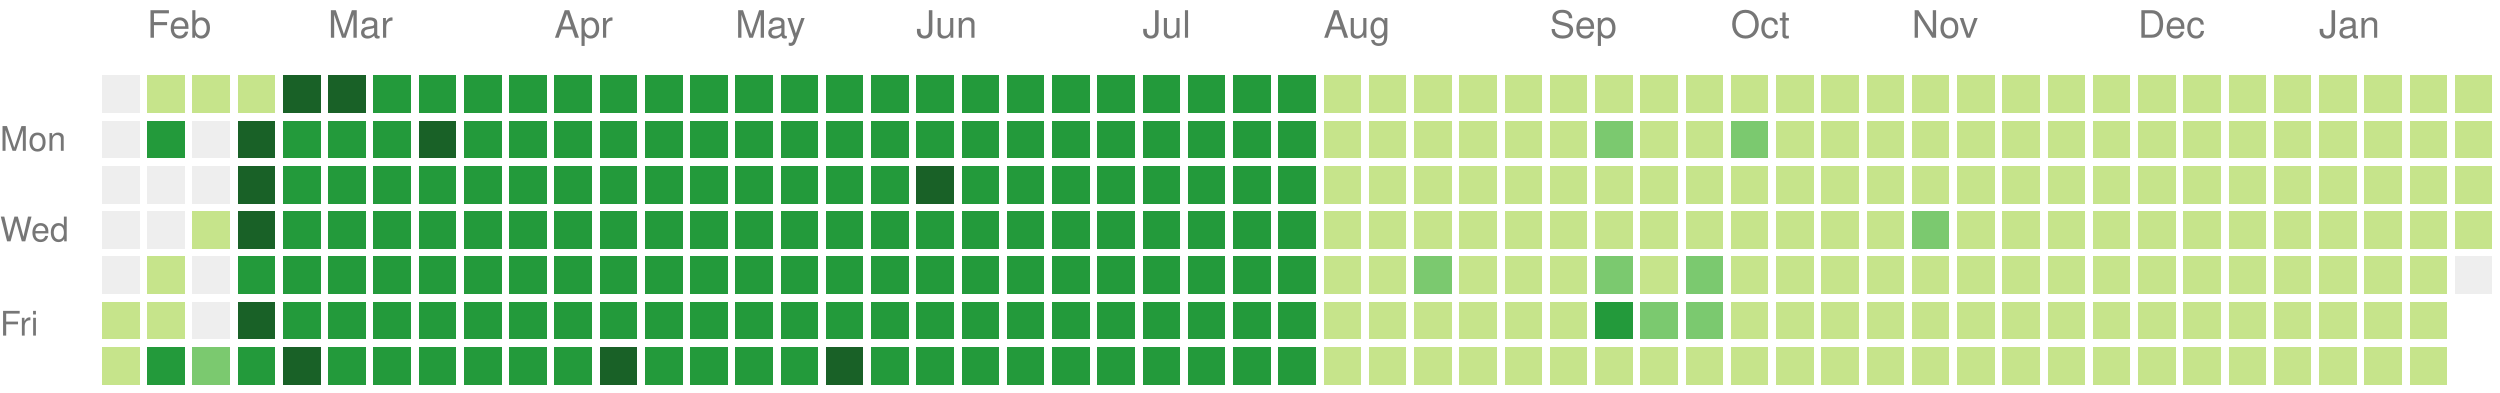
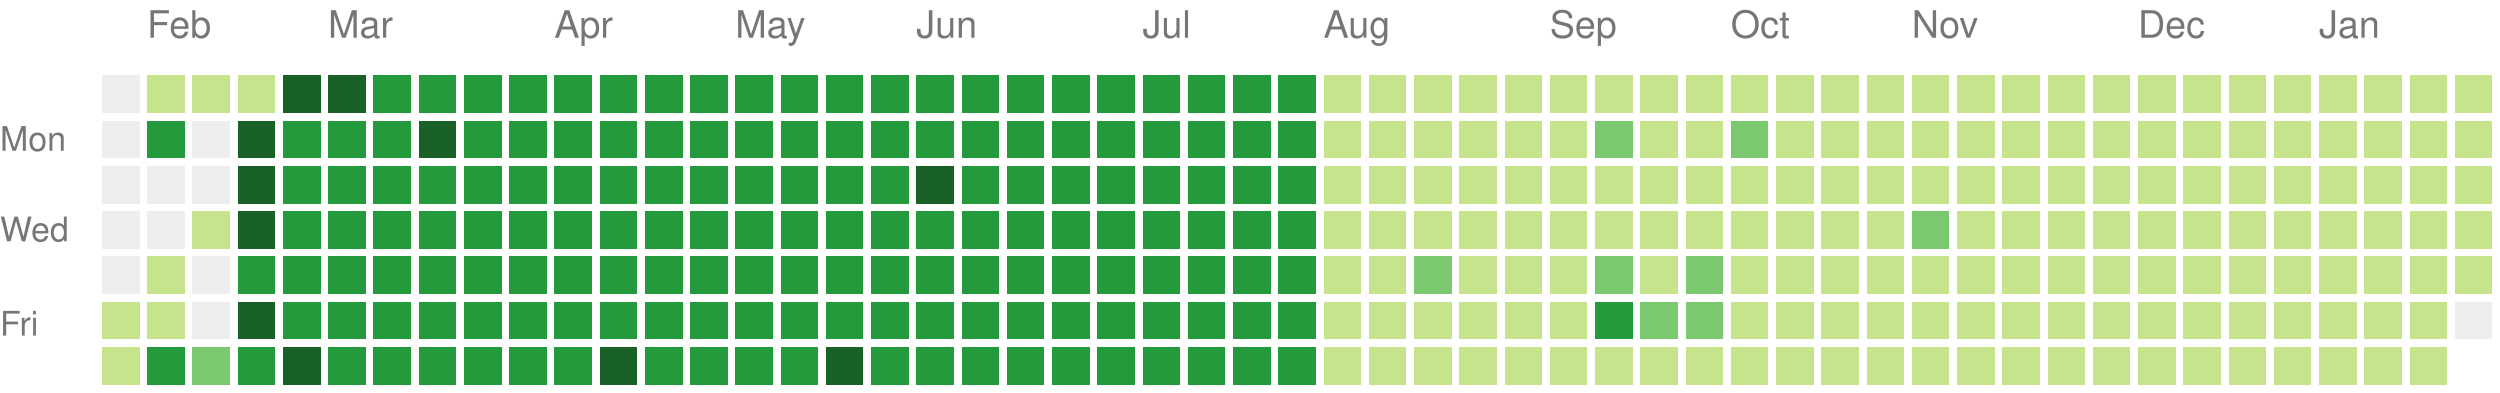
<svg xmlns="http://www.w3.org/2000/svg" version="1.1" width="663" height="104">
  <rect style="fill:#eeeeee;shape-rendering:crispedges;" data-score="0" data-date="2025-01-26" x="27" y="20" width="10" height="10" />
  <rect style="fill:#c6e48b;shape-rendering:crispedges;" data-score="1" data-date="2025-02-02" x="39" y="20" width="10" height="10" />
  <rect style="fill:#c6e48b;shape-rendering:crispedges;" data-score="1" data-date="2025-02-09" x="51" y="20" width="10" height="10" />
  <rect style="fill:#c6e48b;shape-rendering:crispedges;" data-score="1" data-date="2025-02-16" x="63" y="20" width="10" height="10" />
  <rect style="fill:#196127;shape-rendering:crispedges;" data-score="4" data-date="2025-02-23" x="75" y="20" width="10" height="10" />
  <rect style="fill:#196127;shape-rendering:crispedges;" data-score="4" data-date="2025-03-02" x="87" y="20" width="10" height="10" />
  <rect style="fill:#239a3b;shape-rendering:crispedges;" data-score="3" data-date="2025-03-09" x="99" y="20" width="10" height="10" />
  <rect style="fill:#239a3b;shape-rendering:crispedges;" data-score="3" data-date="2025-03-16" x="111" y="20" width="10" height="10" />
  <rect style="fill:#239a3b;shape-rendering:crispedges;" data-score="3" data-date="2025-03-23" x="123" y="20" width="10" height="10" />
  <rect style="fill:#239a3b;shape-rendering:crispedges;" data-score="3" data-date="2025-03-30" x="135" y="20" width="10" height="10" />
  <rect style="fill:#239a3b;shape-rendering:crispedges;" data-score="3" data-date="2025-04-06" x="147" y="20" width="10" height="10" />
  <rect style="fill:#239a3b;shape-rendering:crispedges;" data-score="3" data-date="2025-04-13" x="159" y="20" width="10" height="10" />
  <rect style="fill:#239a3b;shape-rendering:crispedges;" data-score="3" data-date="2025-04-20" x="171" y="20" width="10" height="10" />
  <rect style="fill:#239a3b;shape-rendering:crispedges;" data-score="3" data-date="2025-04-27" x="183" y="20" width="10" height="10" />
  <rect style="fill:#239a3b;shape-rendering:crispedges;" data-score="3" data-date="2025-05-04" x="195" y="20" width="10" height="10" />
  <rect style="fill:#239a3b;shape-rendering:crispedges;" data-score="3" data-date="2025-05-11" x="207" y="20" width="10" height="10" />
  <rect style="fill:#239a3b;shape-rendering:crispedges;" data-score="3" data-date="2025-05-18" x="219" y="20" width="10" height="10" />
  <rect style="fill:#239a3b;shape-rendering:crispedges;" data-score="3" data-date="2025-05-25" x="231" y="20" width="10" height="10" />
  <rect style="fill:#239a3b;shape-rendering:crispedges;" data-score="3" data-date="2025-06-01" x="243" y="20" width="10" height="10" />
  <rect style="fill:#239a3b;shape-rendering:crispedges;" data-score="3" data-date="2025-06-08" x="255" y="20" width="10" height="10" />
  <rect style="fill:#239a3b;shape-rendering:crispedges;" data-score="3" data-date="2025-06-15" x="267" y="20" width="10" height="10" />
  <rect style="fill:#239a3b;shape-rendering:crispedges;" data-score="3" data-date="2025-06-22" x="279" y="20" width="10" height="10" />
  <rect style="fill:#239a3b;shape-rendering:crispedges;" data-score="3" data-date="2025-06-29" x="291" y="20" width="10" height="10" />
  <rect style="fill:#239a3b;shape-rendering:crispedges;" data-score="3" data-date="2025-07-06" x="303" y="20" width="10" height="10" />
  <rect style="fill:#239a3b;shape-rendering:crispedges;" data-score="3" data-date="2025-07-13" x="315" y="20" width="10" height="10" />
  <rect style="fill:#239a3b;shape-rendering:crispedges;" data-score="3" data-date="2025-07-20" x="327" y="20" width="10" height="10" />
  <rect style="fill:#239a3b;shape-rendering:crispedges;" data-score="3" data-date="2025-07-27" x="339" y="20" width="10" height="10" />
  <rect style="fill:#c6e48b;shape-rendering:crispedges;" data-score="1" data-date="2025-08-03" x="351" y="20" width="10" height="10" />
  <rect style="fill:#c6e48b;shape-rendering:crispedges;" data-score="1" data-date="2025-08-10" x="363" y="20" width="10" height="10" />
  <rect style="fill:#c6e48b;shape-rendering:crispedges;" data-score="1" data-date="2025-08-17" x="375" y="20" width="10" height="10" />
  <rect style="fill:#c6e48b;shape-rendering:crispedges;" data-score="1" data-date="2025-08-24" x="387" y="20" width="10" height="10" />
  <rect style="fill:#c6e48b;shape-rendering:crispedges;" data-score="1" data-date="2025-08-31" x="399" y="20" width="10" height="10" />
  <rect style="fill:#c6e48b;shape-rendering:crispedges;" data-score="1" data-date="2025-09-07" x="411" y="20" width="10" height="10" />
  <rect style="fill:#c6e48b;shape-rendering:crispedges;" data-score="1" data-date="2025-09-14" x="423" y="20" width="10" height="10" />
  <rect style="fill:#c6e48b;shape-rendering:crispedges;" data-score="1" data-date="2025-09-21" x="435" y="20" width="10" height="10" />
  <rect style="fill:#c6e48b;shape-rendering:crispedges;" data-score="1" data-date="2025-09-28" x="447" y="20" width="10" height="10" />
  <rect style="fill:#c6e48b;shape-rendering:crispedges;" data-score="1" data-date="2025-10-05" x="459" y="20" width="10" height="10" />
  <rect style="fill:#c6e48b;shape-rendering:crispedges;" data-score="1" data-date="2025-10-12" x="471" y="20" width="10" height="10" />
  <rect style="fill:#c6e48b;shape-rendering:crispedges;" data-score="1" data-date="2025-10-19" x="483" y="20" width="10" height="10" />
  <rect style="fill:#c6e48b;shape-rendering:crispedges;" data-score="1" data-date="2025-10-26" x="495" y="20" width="10" height="10" />
  <rect style="fill:#c6e48b;shape-rendering:crispedges;" data-score="1" data-date="2025-11-02" x="507" y="20" width="10" height="10" />
  <rect style="fill:#c6e48b;shape-rendering:crispedges;" data-score="1" data-date="2025-11-09" x="519" y="20" width="10" height="10" />
  <rect style="fill:#c6e48b;shape-rendering:crispedges;" data-score="1" data-date="2025-11-16" x="531" y="20" width="10" height="10" />
  <rect style="fill:#c6e48b;shape-rendering:crispedges;" data-score="1" data-date="2025-11-23" x="543" y="20" width="10" height="10" />
  <rect style="fill:#c6e48b;shape-rendering:crispedges;" data-score="1" data-date="2025-11-30" x="555" y="20" width="10" height="10" />
  <rect style="fill:#c6e48b;shape-rendering:crispedges;" data-score="1" data-date="2025-12-07" x="567" y="20" width="10" height="10" />
  <rect style="fill:#c6e48b;shape-rendering:crispedges;" data-score="1" data-date="2025-12-14" x="579" y="20" width="10" height="10" />
  <rect style="fill:#c6e48b;shape-rendering:crispedges;" data-score="1" data-date="2025-12-21" x="591" y="20" width="10" height="10" />
  <rect style="fill:#c6e48b;shape-rendering:crispedges;" data-score="1" data-date="2025-12-28" x="603" y="20" width="10" height="10" />
  <rect style="fill:#c6e48b;shape-rendering:crispedges;" data-score="1" data-date="2026-01-04" x="615" y="20" width="10" height="10" />
  <rect style="fill:#c6e48b;shape-rendering:crispedges;" data-score="1" data-date="2026-01-11" x="627" y="20" width="10" height="10" />
  <rect style="fill:#c6e48b;shape-rendering:crispedges;" data-score="1" data-date="2026-01-18" x="639" y="20" width="10" height="10" />
  <rect style="fill:#c6e48b;shape-rendering:crispedges;" data-score="1" data-date="2026-01-25" x="651" y="20" width="10" height="10" />
  <rect style="fill:#eeeeee;shape-rendering:crispedges;" data-score="0" data-date="2025-01-27" x="27" y="32" width="10" height="10" />
  <rect style="fill:#239a3b;shape-rendering:crispedges;" data-score="3" data-date="2025-02-03" x="39" y="32" width="10" height="10" />
  <rect style="fill:#eeeeee;shape-rendering:crispedges;" data-score="0" data-date="2025-02-10" x="51" y="32" width="10" height="10" />
  <rect style="fill:#196127;shape-rendering:crispedges;" data-score="4" data-date="2025-02-17" x="63" y="32" width="10" height="10" />
  <rect style="fill:#239a3b;shape-rendering:crispedges;" data-score="3" data-date="2025-02-24" x="75" y="32" width="10" height="10" />
  <rect style="fill:#239a3b;shape-rendering:crispedges;" data-score="3" data-date="2025-03-03" x="87" y="32" width="10" height="10" />
  <rect style="fill:#239a3b;shape-rendering:crispedges;" data-score="3" data-date="2025-03-10" x="99" y="32" width="10" height="10" />
  <rect style="fill:#196127;shape-rendering:crispedges;" data-score="4" data-date="2025-03-17" x="111" y="32" width="10" height="10" />
  <rect style="fill:#239a3b;shape-rendering:crispedges;" data-score="3" data-date="2025-03-24" x="123" y="32" width="10" height="10" />
  <rect style="fill:#239a3b;shape-rendering:crispedges;" data-score="3" data-date="2025-03-31" x="135" y="32" width="10" height="10" />
  <rect style="fill:#239a3b;shape-rendering:crispedges;" data-score="3" data-date="2025-04-07" x="147" y="32" width="10" height="10" />
  <rect style="fill:#239a3b;shape-rendering:crispedges;" data-score="3" data-date="2025-04-14" x="159" y="32" width="10" height="10" />
  <rect style="fill:#239a3b;shape-rendering:crispedges;" data-score="3" data-date="2025-04-21" x="171" y="32" width="10" height="10" />
  <rect style="fill:#239a3b;shape-rendering:crispedges;" data-score="3" data-date="2025-04-28" x="183" y="32" width="10" height="10" />
  <rect style="fill:#239a3b;shape-rendering:crispedges;" data-score="3" data-date="2025-05-05" x="195" y="32" width="10" height="10" />
  <rect style="fill:#239a3b;shape-rendering:crispedges;" data-score="3" data-date="2025-05-12" x="207" y="32" width="10" height="10" />
  <rect style="fill:#239a3b;shape-rendering:crispedges;" data-score="3" data-date="2025-05-19" x="219" y="32" width="10" height="10" />
  <rect style="fill:#239a3b;shape-rendering:crispedges;" data-score="3" data-date="2025-05-26" x="231" y="32" width="10" height="10" />
  <rect style="fill:#239a3b;shape-rendering:crispedges;" data-score="3" data-date="2025-06-02" x="243" y="32" width="10" height="10" />
  <rect style="fill:#239a3b;shape-rendering:crispedges;" data-score="3" data-date="2025-06-09" x="255" y="32" width="10" height="10" />
  <rect style="fill:#239a3b;shape-rendering:crispedges;" data-score="3" data-date="2025-06-16" x="267" y="32" width="10" height="10" />
  <rect style="fill:#239a3b;shape-rendering:crispedges;" data-score="3" data-date="2025-06-23" x="279" y="32" width="10" height="10" />
  <rect style="fill:#239a3b;shape-rendering:crispedges;" data-score="3" data-date="2025-06-30" x="291" y="32" width="10" height="10" />
  <rect style="fill:#239a3b;shape-rendering:crispedges;" data-score="3" data-date="2025-07-07" x="303" y="32" width="10" height="10" />
  <rect style="fill:#239a3b;shape-rendering:crispedges;" data-score="3" data-date="2025-07-14" x="315" y="32" width="10" height="10" />
  <rect style="fill:#239a3b;shape-rendering:crispedges;" data-score="3" data-date="2025-07-21" x="327" y="32" width="10" height="10" />
  <rect style="fill:#239a3b;shape-rendering:crispedges;" data-score="3" data-date="2025-07-28" x="339" y="32" width="10" height="10" />
  <rect style="fill:#c6e48b;shape-rendering:crispedges;" data-score="1" data-date="2025-08-04" x="351" y="32" width="10" height="10" />
  <rect style="fill:#c6e48b;shape-rendering:crispedges;" data-score="1" data-date="2025-08-11" x="363" y="32" width="10" height="10" />
  <rect style="fill:#c6e48b;shape-rendering:crispedges;" data-score="1" data-date="2025-08-18" x="375" y="32" width="10" height="10" />
  <rect style="fill:#c6e48b;shape-rendering:crispedges;" data-score="1" data-date="2025-08-25" x="387" y="32" width="10" height="10" />
  <rect style="fill:#c6e48b;shape-rendering:crispedges;" data-score="1" data-date="2025-09-01" x="399" y="32" width="10" height="10" />
  <rect style="fill:#c6e48b;shape-rendering:crispedges;" data-score="1" data-date="2025-09-08" x="411" y="32" width="10" height="10" />
  <rect style="fill:#7bc96f;shape-rendering:crispedges;" data-score="2" data-date="2025-09-15" x="423" y="32" width="10" height="10" />
  <rect style="fill:#c6e48b;shape-rendering:crispedges;" data-score="1" data-date="2025-09-22" x="435" y="32" width="10" height="10" />
  <rect style="fill:#c6e48b;shape-rendering:crispedges;" data-score="1" data-date="2025-09-29" x="447" y="32" width="10" height="10" />
  <rect style="fill:#7bc96f;shape-rendering:crispedges;" data-score="2" data-date="2025-10-06" x="459" y="32" width="10" height="10" />
  <rect style="fill:#c6e48b;shape-rendering:crispedges;" data-score="1" data-date="2025-10-13" x="471" y="32" width="10" height="10" />
  <rect style="fill:#c6e48b;shape-rendering:crispedges;" data-score="1" data-date="2025-10-20" x="483" y="32" width="10" height="10" />
  <rect style="fill:#c6e48b;shape-rendering:crispedges;" data-score="1" data-date="2025-10-27" x="495" y="32" width="10" height="10" />
  <rect style="fill:#c6e48b;shape-rendering:crispedges;" data-score="1" data-date="2025-11-03" x="507" y="32" width="10" height="10" />
  <rect style="fill:#c6e48b;shape-rendering:crispedges;" data-score="1" data-date="2025-11-10" x="519" y="32" width="10" height="10" />
  <rect style="fill:#c6e48b;shape-rendering:crispedges;" data-score="1" data-date="2025-11-17" x="531" y="32" width="10" height="10" />
  <rect style="fill:#c6e48b;shape-rendering:crispedges;" data-score="1" data-date="2025-11-24" x="543" y="32" width="10" height="10" />
  <rect style="fill:#c6e48b;shape-rendering:crispedges;" data-score="1" data-date="2025-12-01" x="555" y="32" width="10" height="10" />
  <rect style="fill:#c6e48b;shape-rendering:crispedges;" data-score="1" data-date="2025-12-08" x="567" y="32" width="10" height="10" />
  <rect style="fill:#c6e48b;shape-rendering:crispedges;" data-score="1" data-date="2025-12-15" x="579" y="32" width="10" height="10" />
  <rect style="fill:#c6e48b;shape-rendering:crispedges;" data-score="1" data-date="2025-12-22" x="591" y="32" width="10" height="10" />
  <rect style="fill:#c6e48b;shape-rendering:crispedges;" data-score="1" data-date="2025-12-29" x="603" y="32" width="10" height="10" />
  <rect style="fill:#c6e48b;shape-rendering:crispedges;" data-score="1" data-date="2026-01-05" x="615" y="32" width="10" height="10" />
  <rect style="fill:#c6e48b;shape-rendering:crispedges;" data-score="1" data-date="2026-01-12" x="627" y="32" width="10" height="10" />
  <rect style="fill:#c6e48b;shape-rendering:crispedges;" data-score="1" data-date="2026-01-19" x="639" y="32" width="10" height="10" />
  <rect style="fill:#c6e48b;shape-rendering:crispedges;" data-score="1" data-date="2026-01-26" x="651" y="32" width="10" height="10" />
  <rect style="fill:#eeeeee;shape-rendering:crispedges;" data-score="0" data-date="2025-01-28" x="27" y="44" width="10" height="10" />
  <rect style="fill:#eeeeee;shape-rendering:crispedges;" data-score="0" data-date="2025-02-04" x="39" y="44" width="10" height="10" />
  <rect style="fill:#eeeeee;shape-rendering:crispedges;" data-score="0" data-date="2025-02-11" x="51" y="44" width="10" height="10" />
  <rect style="fill:#196127;shape-rendering:crispedges;" data-score="4" data-date="2025-02-18" x="63" y="44" width="10" height="10" />
  <rect style="fill:#239a3b;shape-rendering:crispedges;" data-score="3" data-date="2025-02-25" x="75" y="44" width="10" height="10" />
  <rect style="fill:#239a3b;shape-rendering:crispedges;" data-score="3" data-date="2025-03-04" x="87" y="44" width="10" height="10" />
  <rect style="fill:#239a3b;shape-rendering:crispedges;" data-score="3" data-date="2025-03-11" x="99" y="44" width="10" height="10" />
  <rect style="fill:#239a3b;shape-rendering:crispedges;" data-score="3" data-date="2025-03-18" x="111" y="44" width="10" height="10" />
  <rect style="fill:#239a3b;shape-rendering:crispedges;" data-score="3" data-date="2025-03-25" x="123" y="44" width="10" height="10" />
  <rect style="fill:#239a3b;shape-rendering:crispedges;" data-score="3" data-date="2025-04-01" x="135" y="44" width="10" height="10" />
  <rect style="fill:#239a3b;shape-rendering:crispedges;" data-score="3" data-date="2025-04-08" x="147" y="44" width="10" height="10" />
  <rect style="fill:#239a3b;shape-rendering:crispedges;" data-score="3" data-date="2025-04-15" x="159" y="44" width="10" height="10" />
  <rect style="fill:#239a3b;shape-rendering:crispedges;" data-score="3" data-date="2025-04-22" x="171" y="44" width="10" height="10" />
  <rect style="fill:#239a3b;shape-rendering:crispedges;" data-score="3" data-date="2025-04-29" x="183" y="44" width="10" height="10" />
  <rect style="fill:#239a3b;shape-rendering:crispedges;" data-score="3" data-date="2025-05-06" x="195" y="44" width="10" height="10" />
  <rect style="fill:#239a3b;shape-rendering:crispedges;" data-score="3" data-date="2025-05-13" x="207" y="44" width="10" height="10" />
  <rect style="fill:#239a3b;shape-rendering:crispedges;" data-score="3" data-date="2025-05-20" x="219" y="44" width="10" height="10" />
  <rect style="fill:#239a3b;shape-rendering:crispedges;" data-score="3" data-date="2025-05-27" x="231" y="44" width="10" height="10" />
  <rect style="fill:#196127;shape-rendering:crispedges;" data-score="4" data-date="2025-06-03" x="243" y="44" width="10" height="10" />
  <rect style="fill:#239a3b;shape-rendering:crispedges;" data-score="3" data-date="2025-06-10" x="255" y="44" width="10" height="10" />
  <rect style="fill:#239a3b;shape-rendering:crispedges;" data-score="3" data-date="2025-06-17" x="267" y="44" width="10" height="10" />
  <rect style="fill:#239a3b;shape-rendering:crispedges;" data-score="3" data-date="2025-06-24" x="279" y="44" width="10" height="10" />
  <rect style="fill:#239a3b;shape-rendering:crispedges;" data-score="3" data-date="2025-07-01" x="291" y="44" width="10" height="10" />
  <rect style="fill:#239a3b;shape-rendering:crispedges;" data-score="3" data-date="2025-07-08" x="303" y="44" width="10" height="10" />
  <rect style="fill:#239a3b;shape-rendering:crispedges;" data-score="3" data-date="2025-07-15" x="315" y="44" width="10" height="10" />
  <rect style="fill:#239a3b;shape-rendering:crispedges;" data-score="3" data-date="2025-07-22" x="327" y="44" width="10" height="10" />
  <rect style="fill:#239a3b;shape-rendering:crispedges;" data-score="3" data-date="2025-07-29" x="339" y="44" width="10" height="10" />
  <rect style="fill:#c6e48b;shape-rendering:crispedges;" data-score="1" data-date="2025-08-05" x="351" y="44" width="10" height="10" />
  <rect style="fill:#c6e48b;shape-rendering:crispedges;" data-score="1" data-date="2025-08-12" x="363" y="44" width="10" height="10" />
  <rect style="fill:#c6e48b;shape-rendering:crispedges;" data-score="1" data-date="2025-08-19" x="375" y="44" width="10" height="10" />
  <rect style="fill:#c6e48b;shape-rendering:crispedges;" data-score="1" data-date="2025-08-26" x="387" y="44" width="10" height="10" />
  <rect style="fill:#c6e48b;shape-rendering:crispedges;" data-score="1" data-date="2025-09-02" x="399" y="44" width="10" height="10" />
  <rect style="fill:#c6e48b;shape-rendering:crispedges;" data-score="1" data-date="2025-09-09" x="411" y="44" width="10" height="10" />
  <rect style="fill:#c6e48b;shape-rendering:crispedges;" data-score="1" data-date="2025-09-16" x="423" y="44" width="10" height="10" />
  <rect style="fill:#c6e48b;shape-rendering:crispedges;" data-score="1" data-date="2025-09-23" x="435" y="44" width="10" height="10" />
  <rect style="fill:#c6e48b;shape-rendering:crispedges;" data-score="1" data-date="2025-09-30" x="447" y="44" width="10" height="10" />
  <rect style="fill:#c6e48b;shape-rendering:crispedges;" data-score="1" data-date="2025-10-07" x="459" y="44" width="10" height="10" />
  <rect style="fill:#c6e48b;shape-rendering:crispedges;" data-score="1" data-date="2025-10-14" x="471" y="44" width="10" height="10" />
  <rect style="fill:#c6e48b;shape-rendering:crispedges;" data-score="1" data-date="2025-10-21" x="483" y="44" width="10" height="10" />
  <rect style="fill:#c6e48b;shape-rendering:crispedges;" data-score="1" data-date="2025-10-28" x="495" y="44" width="10" height="10" />
  <rect style="fill:#c6e48b;shape-rendering:crispedges;" data-score="1" data-date="2025-11-04" x="507" y="44" width="10" height="10" />
  <rect style="fill:#c6e48b;shape-rendering:crispedges;" data-score="1" data-date="2025-11-11" x="519" y="44" width="10" height="10" />
  <rect style="fill:#c6e48b;shape-rendering:crispedges;" data-score="1" data-date="2025-11-18" x="531" y="44" width="10" height="10" />
  <rect style="fill:#c6e48b;shape-rendering:crispedges;" data-score="1" data-date="2025-11-25" x="543" y="44" width="10" height="10" />
  <rect style="fill:#c6e48b;shape-rendering:crispedges;" data-score="1" data-date="2025-12-02" x="555" y="44" width="10" height="10" />
  <rect style="fill:#c6e48b;shape-rendering:crispedges;" data-score="1" data-date="2025-12-09" x="567" y="44" width="10" height="10" />
  <rect style="fill:#c6e48b;shape-rendering:crispedges;" data-score="1" data-date="2025-12-16" x="579" y="44" width="10" height="10" />
  <rect style="fill:#c6e48b;shape-rendering:crispedges;" data-score="1" data-date="2025-12-23" x="591" y="44" width="10" height="10" />
  <rect style="fill:#c6e48b;shape-rendering:crispedges;" data-score="1" data-date="2025-12-30" x="603" y="44" width="10" height="10" />
  <rect style="fill:#c6e48b;shape-rendering:crispedges;" data-score="1" data-date="2026-01-06" x="615" y="44" width="10" height="10" />
  <rect style="fill:#c6e48b;shape-rendering:crispedges;" data-score="1" data-date="2026-01-13" x="627" y="44" width="10" height="10" />
  <rect style="fill:#c6e48b;shape-rendering:crispedges;" data-score="1" data-date="2026-01-20" x="639" y="44" width="10" height="10" />
  <rect style="fill:#c6e48b;shape-rendering:crispedges;" data-score="1" data-date="2026-01-27" x="651" y="44" width="10" height="10" />
  <rect style="fill:#eeeeee;shape-rendering:crispedges;" data-score="0" data-date="2025-01-29" x="27" y="56" width="10" height="10" />
  <rect style="fill:#eeeeee;shape-rendering:crispedges;" data-score="0" data-date="2025-02-05" x="39" y="56" width="10" height="10" />
  <rect style="fill:#c6e48b;shape-rendering:crispedges;" data-score="1" data-date="2025-02-12" x="51" y="56" width="10" height="10" />
  <rect style="fill:#196127;shape-rendering:crispedges;" data-score="4" data-date="2025-02-19" x="63" y="56" width="10" height="10" />
  <rect style="fill:#239a3b;shape-rendering:crispedges;" data-score="3" data-date="2025-02-26" x="75" y="56" width="10" height="10" />
  <rect style="fill:#239a3b;shape-rendering:crispedges;" data-score="3" data-date="2025-03-05" x="87" y="56" width="10" height="10" />
  <rect style="fill:#239a3b;shape-rendering:crispedges;" data-score="3" data-date="2025-03-12" x="99" y="56" width="10" height="10" />
  <rect style="fill:#239a3b;shape-rendering:crispedges;" data-score="3" data-date="2025-03-19" x="111" y="56" width="10" height="10" />
  <rect style="fill:#239a3b;shape-rendering:crispedges;" data-score="3" data-date="2025-03-26" x="123" y="56" width="10" height="10" />
  <rect style="fill:#239a3b;shape-rendering:crispedges;" data-score="3" data-date="2025-04-02" x="135" y="56" width="10" height="10" />
  <rect style="fill:#239a3b;shape-rendering:crispedges;" data-score="3" data-date="2025-04-09" x="147" y="56" width="10" height="10" />
  <rect style="fill:#239a3b;shape-rendering:crispedges;" data-score="3" data-date="2025-04-16" x="159" y="56" width="10" height="10" />
  <rect style="fill:#239a3b;shape-rendering:crispedges;" data-score="3" data-date="2025-04-23" x="171" y="56" width="10" height="10" />
  <rect style="fill:#239a3b;shape-rendering:crispedges;" data-score="3" data-date="2025-04-30" x="183" y="56" width="10" height="10" />
  <rect style="fill:#239a3b;shape-rendering:crispedges;" data-score="3" data-date="2025-05-07" x="195" y="56" width="10" height="10" />
  <rect style="fill:#239a3b;shape-rendering:crispedges;" data-score="3" data-date="2025-05-14" x="207" y="56" width="10" height="10" />
  <rect style="fill:#239a3b;shape-rendering:crispedges;" data-score="3" data-date="2025-05-21" x="219" y="56" width="10" height="10" />
  <rect style="fill:#239a3b;shape-rendering:crispedges;" data-score="3" data-date="2025-05-28" x="231" y="56" width="10" height="10" />
  <rect style="fill:#239a3b;shape-rendering:crispedges;" data-score="3" data-date="2025-06-04" x="243" y="56" width="10" height="10" />
  <rect style="fill:#239a3b;shape-rendering:crispedges;" data-score="3" data-date="2025-06-11" x="255" y="56" width="10" height="10" />
  <rect style="fill:#239a3b;shape-rendering:crispedges;" data-score="3" data-date="2025-06-18" x="267" y="56" width="10" height="10" />
  <rect style="fill:#239a3b;shape-rendering:crispedges;" data-score="3" data-date="2025-06-25" x="279" y="56" width="10" height="10" />
  <rect style="fill:#239a3b;shape-rendering:crispedges;" data-score="3" data-date="2025-07-02" x="291" y="56" width="10" height="10" />
  <rect style="fill:#239a3b;shape-rendering:crispedges;" data-score="3" data-date="2025-07-09" x="303" y="56" width="10" height="10" />
  <rect style="fill:#239a3b;shape-rendering:crispedges;" data-score="3" data-date="2025-07-16" x="315" y="56" width="10" height="10" />
  <rect style="fill:#239a3b;shape-rendering:crispedges;" data-score="3" data-date="2025-07-23" x="327" y="56" width="10" height="10" />
  <rect style="fill:#239a3b;shape-rendering:crispedges;" data-score="3" data-date="2025-07-30" x="339" y="56" width="10" height="10" />
  <rect style="fill:#c6e48b;shape-rendering:crispedges;" data-score="1" data-date="2025-08-06" x="351" y="56" width="10" height="10" />
  <rect style="fill:#c6e48b;shape-rendering:crispedges;" data-score="1" data-date="2025-08-13" x="363" y="56" width="10" height="10" />
  <rect style="fill:#c6e48b;shape-rendering:crispedges;" data-score="1" data-date="2025-08-20" x="375" y="56" width="10" height="10" />
  <rect style="fill:#c6e48b;shape-rendering:crispedges;" data-score="1" data-date="2025-08-27" x="387" y="56" width="10" height="10" />
  <rect style="fill:#c6e48b;shape-rendering:crispedges;" data-score="1" data-date="2025-09-03" x="399" y="56" width="10" height="10" />
  <rect style="fill:#c6e48b;shape-rendering:crispedges;" data-score="1" data-date="2025-09-10" x="411" y="56" width="10" height="10" />
  <rect style="fill:#c6e48b;shape-rendering:crispedges;" data-score="1" data-date="2025-09-17" x="423" y="56" width="10" height="10" />
  <rect style="fill:#c6e48b;shape-rendering:crispedges;" data-score="1" data-date="2025-09-24" x="435" y="56" width="10" height="10" />
  <rect style="fill:#c6e48b;shape-rendering:crispedges;" data-score="1" data-date="2025-10-01" x="447" y="56" width="10" height="10" />
  <rect style="fill:#c6e48b;shape-rendering:crispedges;" data-score="1" data-date="2025-10-08" x="459" y="56" width="10" height="10" />
  <rect style="fill:#c6e48b;shape-rendering:crispedges;" data-score="1" data-date="2025-10-15" x="471" y="56" width="10" height="10" />
  <rect style="fill:#c6e48b;shape-rendering:crispedges;" data-score="1" data-date="2025-10-22" x="483" y="56" width="10" height="10" />
  <rect style="fill:#c6e48b;shape-rendering:crispedges;" data-score="1" data-date="2025-10-29" x="495" y="56" width="10" height="10" />
  <rect style="fill:#7bc96f;shape-rendering:crispedges;" data-score="2" data-date="2025-11-05" x="507" y="56" width="10" height="10" />
  <rect style="fill:#c6e48b;shape-rendering:crispedges;" data-score="1" data-date="2025-11-12" x="519" y="56" width="10" height="10" />
  <rect style="fill:#c6e48b;shape-rendering:crispedges;" data-score="1" data-date="2025-11-19" x="531" y="56" width="10" height="10" />
  <rect style="fill:#c6e48b;shape-rendering:crispedges;" data-score="1" data-date="2025-11-26" x="543" y="56" width="10" height="10" />
  <rect style="fill:#c6e48b;shape-rendering:crispedges;" data-score="1" data-date="2025-12-03" x="555" y="56" width="10" height="10" />
  <rect style="fill:#c6e48b;shape-rendering:crispedges;" data-score="1" data-date="2025-12-10" x="567" y="56" width="10" height="10" />
  <rect style="fill:#c6e48b;shape-rendering:crispedges;" data-score="1" data-date="2025-12-17" x="579" y="56" width="10" height="10" />
  <rect style="fill:#c6e48b;shape-rendering:crispedges;" data-score="1" data-date="2025-12-24" x="591" y="56" width="10" height="10" />
  <rect style="fill:#c6e48b;shape-rendering:crispedges;" data-score="1" data-date="2025-12-31" x="603" y="56" width="10" height="10" />
  <rect style="fill:#c6e48b;shape-rendering:crispedges;" data-score="1" data-date="2026-01-07" x="615" y="56" width="10" height="10" />
  <rect style="fill:#c6e48b;shape-rendering:crispedges;" data-score="1" data-date="2026-01-14" x="627" y="56" width="10" height="10" />
  <rect style="fill:#c6e48b;shape-rendering:crispedges;" data-score="1" data-date="2026-01-21" x="639" y="56" width="10" height="10" />
  <rect style="fill:#c6e48b;shape-rendering:crispedges;" data-score="1" data-date="2026-01-28" x="651" y="56" width="10" height="10" />
  <rect style="fill:#eeeeee;shape-rendering:crispedges;" data-score="0" data-date="2025-01-30" x="27" y="68" width="10" height="10" />
  <rect style="fill:#c6e48b;shape-rendering:crispedges;" data-score="1" data-date="2025-02-06" x="39" y="68" width="10" height="10" />
  <rect style="fill:#eeeeee;shape-rendering:crispedges;" data-score="0" data-date="2025-02-13" x="51" y="68" width="10" height="10" />
  <rect style="fill:#239a3b;shape-rendering:crispedges;" data-score="3" data-date="2025-02-20" x="63" y="68" width="10" height="10" />
  <rect style="fill:#239a3b;shape-rendering:crispedges;" data-score="3" data-date="2025-02-27" x="75" y="68" width="10" height="10" />
  <rect style="fill:#239a3b;shape-rendering:crispedges;" data-score="3" data-date="2025-03-06" x="87" y="68" width="10" height="10" />
  <rect style="fill:#239a3b;shape-rendering:crispedges;" data-score="3" data-date="2025-03-13" x="99" y="68" width="10" height="10" />
  <rect style="fill:#239a3b;shape-rendering:crispedges;" data-score="3" data-date="2025-03-20" x="111" y="68" width="10" height="10" />
  <rect style="fill:#239a3b;shape-rendering:crispedges;" data-score="3" data-date="2025-03-27" x="123" y="68" width="10" height="10" />
  <rect style="fill:#239a3b;shape-rendering:crispedges;" data-score="3" data-date="2025-04-03" x="135" y="68" width="10" height="10" />
  <rect style="fill:#239a3b;shape-rendering:crispedges;" data-score="3" data-date="2025-04-10" x="147" y="68" width="10" height="10" />
  <rect style="fill:#239a3b;shape-rendering:crispedges;" data-score="3" data-date="2025-04-17" x="159" y="68" width="10" height="10" />
  <rect style="fill:#239a3b;shape-rendering:crispedges;" data-score="3" data-date="2025-04-24" x="171" y="68" width="10" height="10" />
  <rect style="fill:#239a3b;shape-rendering:crispedges;" data-score="3" data-date="2025-05-01" x="183" y="68" width="10" height="10" />
  <rect style="fill:#239a3b;shape-rendering:crispedges;" data-score="3" data-date="2025-05-08" x="195" y="68" width="10" height="10" />
  <rect style="fill:#239a3b;shape-rendering:crispedges;" data-score="3" data-date="2025-05-15" x="207" y="68" width="10" height="10" />
  <rect style="fill:#239a3b;shape-rendering:crispedges;" data-score="3" data-date="2025-05-22" x="219" y="68" width="10" height="10" />
  <rect style="fill:#239a3b;shape-rendering:crispedges;" data-score="3" data-date="2025-05-29" x="231" y="68" width="10" height="10" />
  <rect style="fill:#239a3b;shape-rendering:crispedges;" data-score="3" data-date="2025-06-05" x="243" y="68" width="10" height="10" />
  <rect style="fill:#239a3b;shape-rendering:crispedges;" data-score="3" data-date="2025-06-12" x="255" y="68" width="10" height="10" />
  <rect style="fill:#239a3b;shape-rendering:crispedges;" data-score="3" data-date="2025-06-19" x="267" y="68" width="10" height="10" />
  <rect style="fill:#239a3b;shape-rendering:crispedges;" data-score="3" data-date="2025-06-26" x="279" y="68" width="10" height="10" />
  <rect style="fill:#239a3b;shape-rendering:crispedges;" data-score="3" data-date="2025-07-03" x="291" y="68" width="10" height="10" />
  <rect style="fill:#239a3b;shape-rendering:crispedges;" data-score="3" data-date="2025-07-10" x="303" y="68" width="10" height="10" />
  <rect style="fill:#239a3b;shape-rendering:crispedges;" data-score="3" data-date="2025-07-17" x="315" y="68" width="10" height="10" />
  <rect style="fill:#239a3b;shape-rendering:crispedges;" data-score="3" data-date="2025-07-24" x="327" y="68" width="10" height="10" />
  <rect style="fill:#239a3b;shape-rendering:crispedges;" data-score="3" data-date="2025-07-31" x="339" y="68" width="10" height="10" />
  <rect style="fill:#c6e48b;shape-rendering:crispedges;" data-score="1" data-date="2025-08-07" x="351" y="68" width="10" height="10" />
  <rect style="fill:#c6e48b;shape-rendering:crispedges;" data-score="1" data-date="2025-08-14" x="363" y="68" width="10" height="10" />
  <rect style="fill:#7bc96f;shape-rendering:crispedges;" data-score="2" data-date="2025-08-21" x="375" y="68" width="10" height="10" />
  <rect style="fill:#c6e48b;shape-rendering:crispedges;" data-score="1" data-date="2025-08-28" x="387" y="68" width="10" height="10" />
  <rect style="fill:#c6e48b;shape-rendering:crispedges;" data-score="1" data-date="2025-09-04" x="399" y="68" width="10" height="10" />
  <rect style="fill:#c6e48b;shape-rendering:crispedges;" data-score="1" data-date="2025-09-11" x="411" y="68" width="10" height="10" />
  <rect style="fill:#7bc96f;shape-rendering:crispedges;" data-score="2" data-date="2025-09-18" x="423" y="68" width="10" height="10" />
  <rect style="fill:#c6e48b;shape-rendering:crispedges;" data-score="1" data-date="2025-09-25" x="435" y="68" width="10" height="10" />
  <rect style="fill:#7bc96f;shape-rendering:crispedges;" data-score="2" data-date="2025-10-02" x="447" y="68" width="10" height="10" />
  <rect style="fill:#c6e48b;shape-rendering:crispedges;" data-score="1" data-date="2025-10-09" x="459" y="68" width="10" height="10" />
  <rect style="fill:#c6e48b;shape-rendering:crispedges;" data-score="1" data-date="2025-10-16" x="471" y="68" width="10" height="10" />
  <rect style="fill:#c6e48b;shape-rendering:crispedges;" data-score="1" data-date="2025-10-23" x="483" y="68" width="10" height="10" />
  <rect style="fill:#c6e48b;shape-rendering:crispedges;" data-score="1" data-date="2025-10-30" x="495" y="68" width="10" height="10" />
  <rect style="fill:#c6e48b;shape-rendering:crispedges;" data-score="1" data-date="2025-11-06" x="507" y="68" width="10" height="10" />
  <rect style="fill:#c6e48b;shape-rendering:crispedges;" data-score="1" data-date="2025-11-13" x="519" y="68" width="10" height="10" />
  <rect style="fill:#c6e48b;shape-rendering:crispedges;" data-score="1" data-date="2025-11-20" x="531" y="68" width="10" height="10" />
  <rect style="fill:#c6e48b;shape-rendering:crispedges;" data-score="1" data-date="2025-11-27" x="543" y="68" width="10" height="10" />
  <rect style="fill:#c6e48b;shape-rendering:crispedges;" data-score="1" data-date="2025-12-04" x="555" y="68" width="10" height="10" />
  <rect style="fill:#c6e48b;shape-rendering:crispedges;" data-score="1" data-date="2025-12-11" x="567" y="68" width="10" height="10" />
  <rect style="fill:#c6e48b;shape-rendering:crispedges;" data-score="1" data-date="2025-12-18" x="579" y="68" width="10" height="10" />
  <rect style="fill:#c6e48b;shape-rendering:crispedges;" data-score="1" data-date="2025-12-25" x="591" y="68" width="10" height="10" />
  <rect style="fill:#c6e48b;shape-rendering:crispedges;" data-score="1" data-date="2026-01-01" x="603" y="68" width="10" height="10" />
  <rect style="fill:#c6e48b;shape-rendering:crispedges;" data-score="1" data-date="2026-01-08" x="615" y="68" width="10" height="10" />
  <rect style="fill:#c6e48b;shape-rendering:crispedges;" data-score="1" data-date="2026-01-15" x="627" y="68" width="10" height="10" />
  <rect style="fill:#c6e48b;shape-rendering:crispedges;" data-score="1" data-date="2026-01-22" x="639" y="68" width="10" height="10" />
-   <rect style="fill:#eeeeee;shape-rendering:crispedges;" data-score="0" data-date="2026-01-29" x="651" y="68" width="10" height="10" />
+   <rect style="fill:#c6e48b;shape-rendering:crispedges;" data-score="1" data-date="2026-01-29" x="651" y="68" width="10" height="10" />
  <rect style="fill:#c6e48b;shape-rendering:crispedges;" data-score="1" data-date="2025-01-31" x="27" y="80" width="10" height="10" />
  <rect style="fill:#c6e48b;shape-rendering:crispedges;" data-score="1" data-date="2025-02-07" x="39" y="80" width="10" height="10" />
  <rect style="fill:#eeeeee;shape-rendering:crispedges;" data-score="0" data-date="2025-02-14" x="51" y="80" width="10" height="10" />
  <rect style="fill:#196127;shape-rendering:crispedges;" data-score="4" data-date="2025-02-21" x="63" y="80" width="10" height="10" />
  <rect style="fill:#239a3b;shape-rendering:crispedges;" data-score="3" data-date="2025-02-28" x="75" y="80" width="10" height="10" />
  <rect style="fill:#239a3b;shape-rendering:crispedges;" data-score="3" data-date="2025-03-07" x="87" y="80" width="10" height="10" />
  <rect style="fill:#239a3b;shape-rendering:crispedges;" data-score="3" data-date="2025-03-14" x="99" y="80" width="10" height="10" />
  <rect style="fill:#239a3b;shape-rendering:crispedges;" data-score="3" data-date="2025-03-21" x="111" y="80" width="10" height="10" />
  <rect style="fill:#239a3b;shape-rendering:crispedges;" data-score="3" data-date="2025-03-28" x="123" y="80" width="10" height="10" />
  <rect style="fill:#239a3b;shape-rendering:crispedges;" data-score="3" data-date="2025-04-04" x="135" y="80" width="10" height="10" />
  <rect style="fill:#239a3b;shape-rendering:crispedges;" data-score="3" data-date="2025-04-11" x="147" y="80" width="10" height="10" />
  <rect style="fill:#239a3b;shape-rendering:crispedges;" data-score="3" data-date="2025-04-18" x="159" y="80" width="10" height="10" />
  <rect style="fill:#239a3b;shape-rendering:crispedges;" data-score="3" data-date="2025-04-25" x="171" y="80" width="10" height="10" />
  <rect style="fill:#239a3b;shape-rendering:crispedges;" data-score="3" data-date="2025-05-02" x="183" y="80" width="10" height="10" />
  <rect style="fill:#239a3b;shape-rendering:crispedges;" data-score="3" data-date="2025-05-09" x="195" y="80" width="10" height="10" />
  <rect style="fill:#239a3b;shape-rendering:crispedges;" data-score="3" data-date="2025-05-16" x="207" y="80" width="10" height="10" />
  <rect style="fill:#239a3b;shape-rendering:crispedges;" data-score="3" data-date="2025-05-23" x="219" y="80" width="10" height="10" />
  <rect style="fill:#239a3b;shape-rendering:crispedges;" data-score="3" data-date="2025-05-30" x="231" y="80" width="10" height="10" />
  <rect style="fill:#239a3b;shape-rendering:crispedges;" data-score="3" data-date="2025-06-06" x="243" y="80" width="10" height="10" />
  <rect style="fill:#239a3b;shape-rendering:crispedges;" data-score="3" data-date="2025-06-13" x="255" y="80" width="10" height="10" />
  <rect style="fill:#239a3b;shape-rendering:crispedges;" data-score="3" data-date="2025-06-20" x="267" y="80" width="10" height="10" />
  <rect style="fill:#239a3b;shape-rendering:crispedges;" data-score="3" data-date="2025-06-27" x="279" y="80" width="10" height="10" />
  <rect style="fill:#239a3b;shape-rendering:crispedges;" data-score="3" data-date="2025-07-04" x="291" y="80" width="10" height="10" />
  <rect style="fill:#239a3b;shape-rendering:crispedges;" data-score="3" data-date="2025-07-11" x="303" y="80" width="10" height="10" />
  <rect style="fill:#239a3b;shape-rendering:crispedges;" data-score="3" data-date="2025-07-18" x="315" y="80" width="10" height="10" />
  <rect style="fill:#239a3b;shape-rendering:crispedges;" data-score="3" data-date="2025-07-25" x="327" y="80" width="10" height="10" />
  <rect style="fill:#239a3b;shape-rendering:crispedges;" data-score="3" data-date="2025-08-01" x="339" y="80" width="10" height="10" />
  <rect style="fill:#c6e48b;shape-rendering:crispedges;" data-score="1" data-date="2025-08-08" x="351" y="80" width="10" height="10" />
  <rect style="fill:#c6e48b;shape-rendering:crispedges;" data-score="1" data-date="2025-08-15" x="363" y="80" width="10" height="10" />
  <rect style="fill:#c6e48b;shape-rendering:crispedges;" data-score="1" data-date="2025-08-22" x="375" y="80" width="10" height="10" />
  <rect style="fill:#c6e48b;shape-rendering:crispedges;" data-score="1" data-date="2025-08-29" x="387" y="80" width="10" height="10" />
  <rect style="fill:#c6e48b;shape-rendering:crispedges;" data-score="1" data-date="2025-09-05" x="399" y="80" width="10" height="10" />
  <rect style="fill:#c6e48b;shape-rendering:crispedges;" data-score="1" data-date="2025-09-12" x="411" y="80" width="10" height="10" />
  <rect style="fill:#239a3b;shape-rendering:crispedges;" data-score="3" data-date="2025-09-19" x="423" y="80" width="10" height="10" />
  <rect style="fill:#7bc96f;shape-rendering:crispedges;" data-score="2" data-date="2025-09-26" x="435" y="80" width="10" height="10" />
  <rect style="fill:#7bc96f;shape-rendering:crispedges;" data-score="2" data-date="2025-10-03" x="447" y="80" width="10" height="10" />
  <rect style="fill:#c6e48b;shape-rendering:crispedges;" data-score="1" data-date="2025-10-10" x="459" y="80" width="10" height="10" />
  <rect style="fill:#c6e48b;shape-rendering:crispedges;" data-score="1" data-date="2025-10-17" x="471" y="80" width="10" height="10" />
  <rect style="fill:#c6e48b;shape-rendering:crispedges;" data-score="1" data-date="2025-10-24" x="483" y="80" width="10" height="10" />
  <rect style="fill:#c6e48b;shape-rendering:crispedges;" data-score="1" data-date="2025-10-31" x="495" y="80" width="10" height="10" />
  <rect style="fill:#c6e48b;shape-rendering:crispedges;" data-score="1" data-date="2025-11-07" x="507" y="80" width="10" height="10" />
  <rect style="fill:#c6e48b;shape-rendering:crispedges;" data-score="1" data-date="2025-11-14" x="519" y="80" width="10" height="10" />
  <rect style="fill:#c6e48b;shape-rendering:crispedges;" data-score="1" data-date="2025-11-21" x="531" y="80" width="10" height="10" />
  <rect style="fill:#c6e48b;shape-rendering:crispedges;" data-score="1" data-date="2025-11-28" x="543" y="80" width="10" height="10" />
  <rect style="fill:#c6e48b;shape-rendering:crispedges;" data-score="1" data-date="2025-12-05" x="555" y="80" width="10" height="10" />
  <rect style="fill:#c6e48b;shape-rendering:crispedges;" data-score="1" data-date="2025-12-12" x="567" y="80" width="10" height="10" />
  <rect style="fill:#c6e48b;shape-rendering:crispedges;" data-score="1" data-date="2025-12-19" x="579" y="80" width="10" height="10" />
  <rect style="fill:#c6e48b;shape-rendering:crispedges;" data-score="1" data-date="2025-12-26" x="591" y="80" width="10" height="10" />
  <rect style="fill:#c6e48b;shape-rendering:crispedges;" data-score="1" data-date="2026-01-02" x="603" y="80" width="10" height="10" />
  <rect style="fill:#c6e48b;shape-rendering:crispedges;" data-score="1" data-date="2026-01-09" x="615" y="80" width="10" height="10" />
  <rect style="fill:#c6e48b;shape-rendering:crispedges;" data-score="1" data-date="2026-01-16" x="627" y="80" width="10" height="10" />
  <rect style="fill:#c6e48b;shape-rendering:crispedges;" data-score="1" data-date="2026-01-23" x="639" y="80" width="10" height="10" />
+   <rect style="fill:#eeeeee;shape-rendering:crispedges;" data-score="0" data-date="2026-01-30" x="651" y="80" width="10" height="10" />
  <rect style="fill:#c6e48b;shape-rendering:crispedges;" data-score="1" data-date="2025-02-01" x="27" y="92" width="10" height="10" />
  <rect style="fill:#239a3b;shape-rendering:crispedges;" data-score="3" data-date="2025-02-08" x="39" y="92" width="10" height="10" />
  <rect style="fill:#7bc96f;shape-rendering:crispedges;" data-score="2" data-date="2025-02-15" x="51" y="92" width="10" height="10" />
  <rect style="fill:#239a3b;shape-rendering:crispedges;" data-score="3" data-date="2025-02-22" x="63" y="92" width="10" height="10" />
  <rect style="fill:#196127;shape-rendering:crispedges;" data-score="4" data-date="2025-03-01" x="75" y="92" width="10" height="10" />
  <rect style="fill:#239a3b;shape-rendering:crispedges;" data-score="3" data-date="2025-03-08" x="87" y="92" width="10" height="10" />
  <rect style="fill:#239a3b;shape-rendering:crispedges;" data-score="3" data-date="2025-03-15" x="99" y="92" width="10" height="10" />
  <rect style="fill:#239a3b;shape-rendering:crispedges;" data-score="3" data-date="2025-03-22" x="111" y="92" width="10" height="10" />
  <rect style="fill:#239a3b;shape-rendering:crispedges;" data-score="3" data-date="2025-03-29" x="123" y="92" width="10" height="10" />
  <rect style="fill:#239a3b;shape-rendering:crispedges;" data-score="3" data-date="2025-04-05" x="135" y="92" width="10" height="10" />
  <rect style="fill:#239a3b;shape-rendering:crispedges;" data-score="3" data-date="2025-04-12" x="147" y="92" width="10" height="10" />
  <rect style="fill:#196127;shape-rendering:crispedges;" data-score="4" data-date="2025-04-19" x="159" y="92" width="10" height="10" />
  <rect style="fill:#239a3b;shape-rendering:crispedges;" data-score="3" data-date="2025-04-26" x="171" y="92" width="10" height="10" />
  <rect style="fill:#239a3b;shape-rendering:crispedges;" data-score="3" data-date="2025-05-03" x="183" y="92" width="10" height="10" />
  <rect style="fill:#239a3b;shape-rendering:crispedges;" data-score="3" data-date="2025-05-10" x="195" y="92" width="10" height="10" />
  <rect style="fill:#239a3b;shape-rendering:crispedges;" data-score="3" data-date="2025-05-17" x="207" y="92" width="10" height="10" />
  <rect style="fill:#196127;shape-rendering:crispedges;" data-score="4" data-date="2025-05-24" x="219" y="92" width="10" height="10" />
  <rect style="fill:#239a3b;shape-rendering:crispedges;" data-score="3" data-date="2025-05-31" x="231" y="92" width="10" height="10" />
  <rect style="fill:#239a3b;shape-rendering:crispedges;" data-score="3" data-date="2025-06-07" x="243" y="92" width="10" height="10" />
  <rect style="fill:#239a3b;shape-rendering:crispedges;" data-score="3" data-date="2025-06-14" x="255" y="92" width="10" height="10" />
  <rect style="fill:#239a3b;shape-rendering:crispedges;" data-score="3" data-date="2025-06-21" x="267" y="92" width="10" height="10" />
  <rect style="fill:#239a3b;shape-rendering:crispedges;" data-score="3" data-date="2025-06-28" x="279" y="92" width="10" height="10" />
  <rect style="fill:#239a3b;shape-rendering:crispedges;" data-score="3" data-date="2025-07-05" x="291" y="92" width="10" height="10" />
  <rect style="fill:#239a3b;shape-rendering:crispedges;" data-score="3" data-date="2025-07-12" x="303" y="92" width="10" height="10" />
  <rect style="fill:#239a3b;shape-rendering:crispedges;" data-score="3" data-date="2025-07-19" x="315" y="92" width="10" height="10" />
  <rect style="fill:#239a3b;shape-rendering:crispedges;" data-score="3" data-date="2025-07-26" x="327" y="92" width="10" height="10" />
  <rect style="fill:#239a3b;shape-rendering:crispedges;" data-score="3" data-date="2025-08-02" x="339" y="92" width="10" height="10" />
  <rect style="fill:#c6e48b;shape-rendering:crispedges;" data-score="1" data-date="2025-08-09" x="351" y="92" width="10" height="10" />
  <rect style="fill:#c6e48b;shape-rendering:crispedges;" data-score="1" data-date="2025-08-16" x="363" y="92" width="10" height="10" />
  <rect style="fill:#c6e48b;shape-rendering:crispedges;" data-score="1" data-date="2025-08-23" x="375" y="92" width="10" height="10" />
  <rect style="fill:#c6e48b;shape-rendering:crispedges;" data-score="1" data-date="2025-08-30" x="387" y="92" width="10" height="10" />
  <rect style="fill:#c6e48b;shape-rendering:crispedges;" data-score="1" data-date="2025-09-06" x="399" y="92" width="10" height="10" />
  <rect style="fill:#c6e48b;shape-rendering:crispedges;" data-score="1" data-date="2025-09-13" x="411" y="92" width="10" height="10" />
  <rect style="fill:#c6e48b;shape-rendering:crispedges;" data-score="1" data-date="2025-09-20" x="423" y="92" width="10" height="10" />
  <rect style="fill:#c6e48b;shape-rendering:crispedges;" data-score="1" data-date="2025-09-27" x="435" y="92" width="10" height="10" />
  <rect style="fill:#c6e48b;shape-rendering:crispedges;" data-score="1" data-date="2025-10-04" x="447" y="92" width="10" height="10" />
  <rect style="fill:#c6e48b;shape-rendering:crispedges;" data-score="1" data-date="2025-10-11" x="459" y="92" width="10" height="10" />
  <rect style="fill:#c6e48b;shape-rendering:crispedges;" data-score="1" data-date="2025-10-18" x="471" y="92" width="10" height="10" />
  <rect style="fill:#c6e48b;shape-rendering:crispedges;" data-score="1" data-date="2025-10-25" x="483" y="92" width="10" height="10" />
  <rect style="fill:#c6e48b;shape-rendering:crispedges;" data-score="1" data-date="2025-11-01" x="495" y="92" width="10" height="10" />
  <rect style="fill:#c6e48b;shape-rendering:crispedges;" data-score="1" data-date="2025-11-08" x="507" y="92" width="10" height="10" />
  <rect style="fill:#c6e48b;shape-rendering:crispedges;" data-score="1" data-date="2025-11-15" x="519" y="92" width="10" height="10" />
  <rect style="fill:#c6e48b;shape-rendering:crispedges;" data-score="1" data-date="2025-11-22" x="531" y="92" width="10" height="10" />
  <rect style="fill:#c6e48b;shape-rendering:crispedges;" data-score="1" data-date="2025-11-29" x="543" y="92" width="10" height="10" />
  <rect style="fill:#c6e48b;shape-rendering:crispedges;" data-score="1" data-date="2025-12-06" x="555" y="92" width="10" height="10" />
  <rect style="fill:#c6e48b;shape-rendering:crispedges;" data-score="1" data-date="2025-12-13" x="567" y="92" width="10" height="10" />
  <rect style="fill:#c6e48b;shape-rendering:crispedges;" data-score="1" data-date="2025-12-20" x="579" y="92" width="10" height="10" />
  <rect style="fill:#c6e48b;shape-rendering:crispedges;" data-score="1" data-date="2025-12-27" x="591" y="92" width="10" height="10" />
  <rect style="fill:#c6e48b;shape-rendering:crispedges;" data-score="1" data-date="2026-01-03" x="603" y="92" width="10" height="10" />
  <rect style="fill:#c6e48b;shape-rendering:crispedges;" data-score="1" data-date="2026-01-10" x="615" y="92" width="10" height="10" />
  <rect style="fill:#c6e48b;shape-rendering:crispedges;" data-score="1" data-date="2026-01-17" x="627" y="92" width="10" height="10" />
  <rect style="fill:#c6e48b;shape-rendering:crispedges;" data-score="1" data-date="2026-01-24" x="639" y="92" width="10" height="10" />
  <text style="fill:#767676;text-anchor:start;text-align:center;font-family:-apple-system, BlinkMacSystemFont, 'Segoe UI', Helvetica, Arial, sans-serif, 'Apple Color Emoji', 'Segoe UI Emoji', 'Segoe UI Symbol';white-space:nowrap;font-size:9px;display:none;" x="0" y="28">Sun</text>
  <text style="fill:#767676;text-anchor:start;text-align:center;font-family:-apple-system, BlinkMacSystemFont, 'Segoe UI', Helvetica, Arial, sans-serif, 'Apple Color Emoji', 'Segoe UI Emoji', 'Segoe UI Symbol';white-space:nowrap;font-size:9px;" x="0" y="40">Mon</text>
  <text style="fill:#767676;text-anchor:start;text-align:center;font-family:-apple-system, BlinkMacSystemFont, 'Segoe UI', Helvetica, Arial, sans-serif, 'Apple Color Emoji', 'Segoe UI Emoji', 'Segoe UI Symbol';white-space:nowrap;font-size:9px;display:none;" x="0" y="52">Tue</text>
  <text style="fill:#767676;text-anchor:start;text-align:center;font-family:-apple-system, BlinkMacSystemFont, 'Segoe UI', Helvetica, Arial, sans-serif, 'Apple Color Emoji', 'Segoe UI Emoji', 'Segoe UI Symbol';white-space:nowrap;font-size:9px;" x="0" y="64">Wed</text>
  <text style="fill:#767676;text-anchor:start;text-align:center;font-family:-apple-system, BlinkMacSystemFont, 'Segoe UI', Helvetica, Arial, sans-serif, 'Apple Color Emoji', 'Segoe UI Emoji', 'Segoe UI Symbol';white-space:nowrap;font-size:9px;display:none;" x="0" y="77">Thu</text>
  <text style="fill:#767676;text-anchor:start;text-align:center;font-family:-apple-system, BlinkMacSystemFont, 'Segoe UI', Helvetica, Arial, sans-serif, 'Apple Color Emoji', 'Segoe UI Emoji', 'Segoe UI Symbol';white-space:nowrap;font-size:9px;" x="0" y="89">Fri</text>
  <text style="fill:#767676;text-anchor:start;text-align:center;font-family:-apple-system, BlinkMacSystemFont, 'Segoe UI', Helvetica, Arial, sans-serif, 'Apple Color Emoji', 'Segoe UI Emoji', 'Segoe UI Symbol';white-space:nowrap;font-size:9px;display:none;" x="0" y="101">Sat</text>
  <text style="fill:#767676;text-anchor:start;text-align:center;font-family:-apple-system, BlinkMacSystemFont, 'Segoe UI', Helvetica, Arial, sans-serif, 'Apple Color Emoji', 'Segoe UI Emoji', 'Segoe UI Symbol';white-space:nowrap;font-size:10px;" x="39" y="10">Feb</text>
  <text style="fill:#767676;text-anchor:start;text-align:center;font-family:-apple-system, BlinkMacSystemFont, 'Segoe UI', Helvetica, Arial, sans-serif, 'Apple Color Emoji', 'Segoe UI Emoji', 'Segoe UI Symbol';white-space:nowrap;font-size:10px;" x="87" y="10">Mar</text>
  <text style="fill:#767676;text-anchor:start;text-align:center;font-family:-apple-system, BlinkMacSystemFont, 'Segoe UI', Helvetica, Arial, sans-serif, 'Apple Color Emoji', 'Segoe UI Emoji', 'Segoe UI Symbol';white-space:nowrap;font-size:10px;" x="147" y="10">Apr</text>
  <text style="fill:#767676;text-anchor:start;text-align:center;font-family:-apple-system, BlinkMacSystemFont, 'Segoe UI', Helvetica, Arial, sans-serif, 'Apple Color Emoji', 'Segoe UI Emoji', 'Segoe UI Symbol';white-space:nowrap;font-size:10px;" x="195" y="10">May</text>
  <text style="fill:#767676;text-anchor:start;text-align:center;font-family:-apple-system, BlinkMacSystemFont, 'Segoe UI', Helvetica, Arial, sans-serif, 'Apple Color Emoji', 'Segoe UI Emoji', 'Segoe UI Symbol';white-space:nowrap;font-size:10px;" x="243" y="10">Jun</text>
  <text style="fill:#767676;text-anchor:start;text-align:center;font-family:-apple-system, BlinkMacSystemFont, 'Segoe UI', Helvetica, Arial, sans-serif, 'Apple Color Emoji', 'Segoe UI Emoji', 'Segoe UI Symbol';white-space:nowrap;font-size:10px;" x="303" y="10">Jul</text>
  <text style="fill:#767676;text-anchor:start;text-align:center;font-family:-apple-system, BlinkMacSystemFont, 'Segoe UI', Helvetica, Arial, sans-serif, 'Apple Color Emoji', 'Segoe UI Emoji', 'Segoe UI Symbol';white-space:nowrap;font-size:10px;" x="351" y="10">Aug</text>
  <text style="fill:#767676;text-anchor:start;text-align:center;font-family:-apple-system, BlinkMacSystemFont, 'Segoe UI', Helvetica, Arial, sans-serif, 'Apple Color Emoji', 'Segoe UI Emoji', 'Segoe UI Symbol';white-space:nowrap;font-size:10px;" x="411" y="10">Sep</text>
  <text style="fill:#767676;text-anchor:start;text-align:center;font-family:-apple-system, BlinkMacSystemFont, 'Segoe UI', Helvetica, Arial, sans-serif, 'Apple Color Emoji', 'Segoe UI Emoji', 'Segoe UI Symbol';white-space:nowrap;font-size:10px;" x="459" y="10">Oct</text>
  <text style="fill:#767676;text-anchor:start;text-align:center;font-family:-apple-system, BlinkMacSystemFont, 'Segoe UI', Helvetica, Arial, sans-serif, 'Apple Color Emoji', 'Segoe UI Emoji', 'Segoe UI Symbol';white-space:nowrap;font-size:10px;" x="507" y="10">Nov</text>
  <text style="fill:#767676;text-anchor:start;text-align:center;font-family:-apple-system, BlinkMacSystemFont, 'Segoe UI', Helvetica, Arial, sans-serif, 'Apple Color Emoji', 'Segoe UI Emoji', 'Segoe UI Symbol';white-space:nowrap;font-size:10px;" x="567" y="10">Dec</text>
  <text style="fill:#767676;text-anchor:start;text-align:center;font-family:-apple-system, BlinkMacSystemFont, 'Segoe UI', Helvetica, Arial, sans-serif, 'Apple Color Emoji', 'Segoe UI Emoji', 'Segoe UI Symbol';white-space:nowrap;font-size:10px;" x="615" y="10">Jan</text>
</svg>
